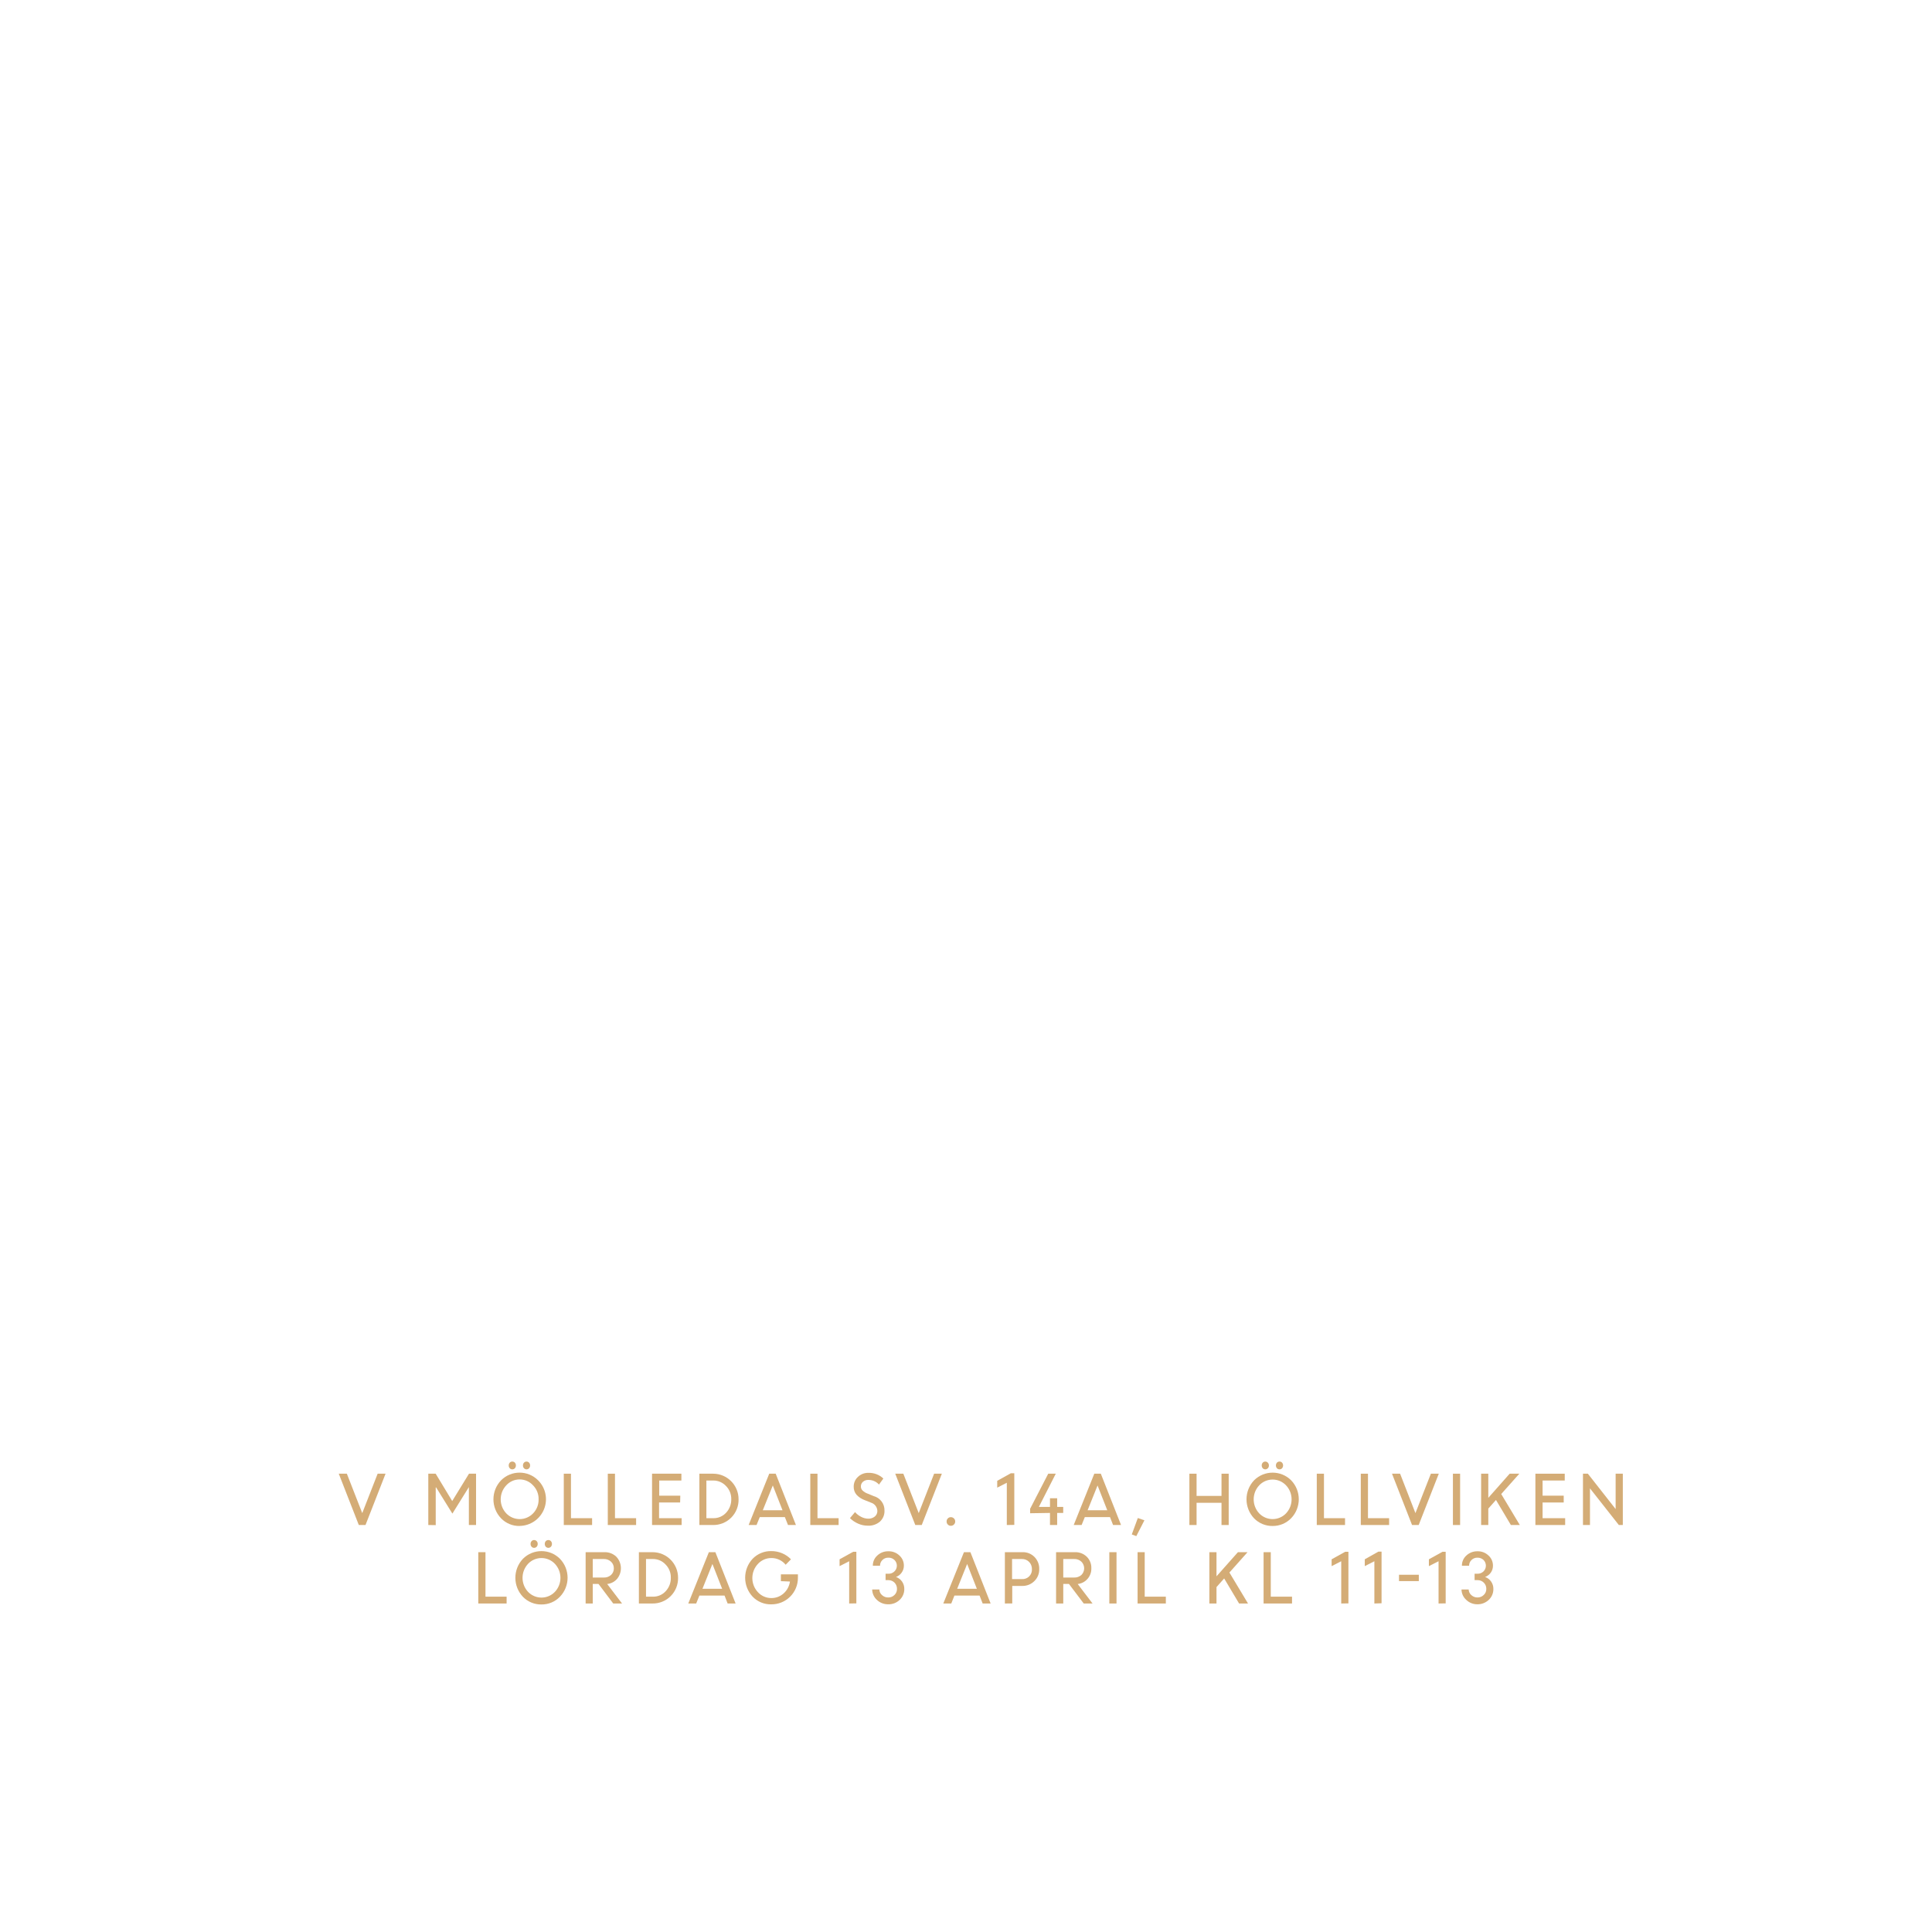
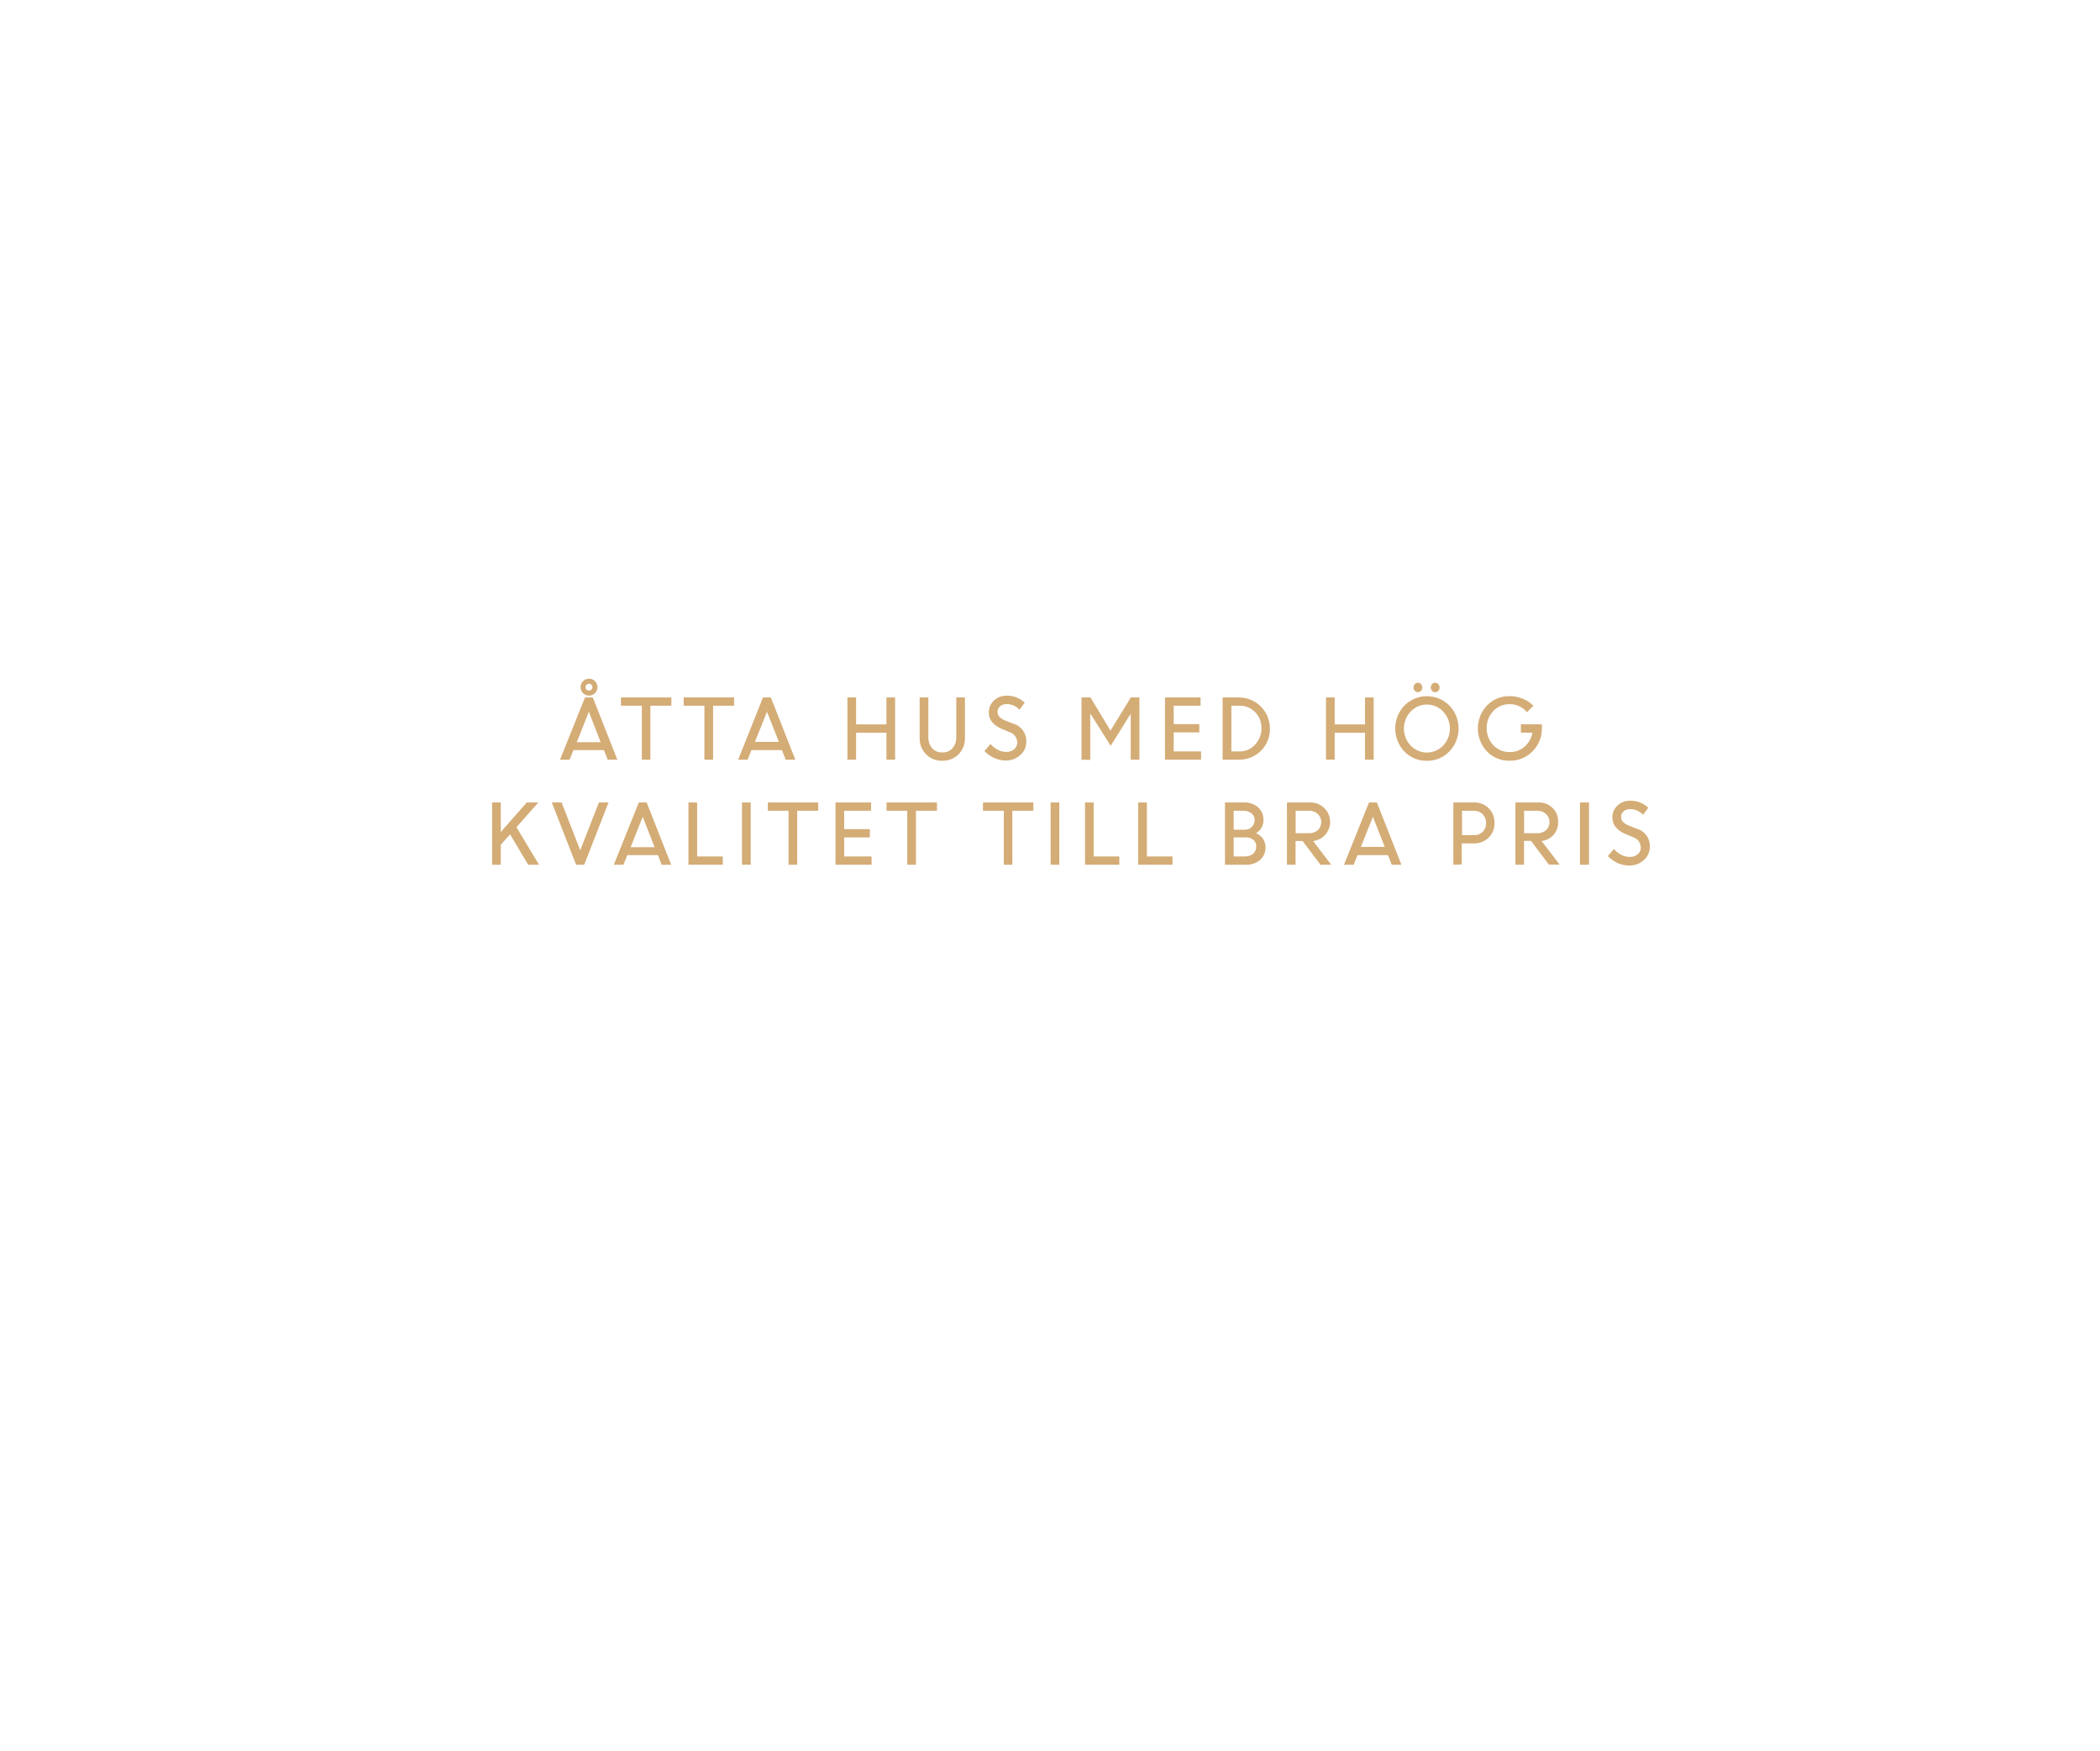
- <svg xmlns="http://www.w3.org/2000/svg" id="Layer_1" data-name="Layer 1" viewBox="0 0 320 320">
+ <svg xmlns="http://www.w3.org/2000/svg" id="Layer_1" data-name="Layer 1" viewBox="0 0 300 250">
  <defs>
    <style>.cls-1{fill:#d4ac76;}</style>
  </defs>
-   <path class="cls-1" d="M59.43,252.59l-3.32-8.5h1.34L60,250.62l2.55-6.53h1.31l-3.32,8.5Z" />
-   <path class="cls-1" d="M70.94,252.59v-8.5h1.22l2.74,4.53,2.78-4.53h1.17v8.5H77.66v-6.28l0,0-2.73,4.39-2.69-4.33h-.07v6.24Z" />
-   <path class="cls-1" d="M86.07,252.75A4.17,4.17,0,0,1,83,251.49a4.55,4.55,0,0,1,0-6.31,4.33,4.33,0,0,1,6.12,0,4.42,4.42,0,0,1-3.06,7.56Zm-2.22-2.09a3.08,3.08,0,0,0,4.45,0,3.24,3.24,0,0,0,.91-2.33,3.18,3.18,0,0,0-.92-2.31,3,3,0,0,0-4.44,0,3.39,3.39,0,0,0,0,4.64Zm1.43-7.47a.58.58,0,0,1-.43.18.56.56,0,0,1-.42-.18.7.7,0,0,1-.17-.47.69.69,0,0,1,.17-.46.56.56,0,0,1,.42-.18.58.58,0,0,1,.43.18.69.69,0,0,1,.17.46A.7.7,0,0,1,85.28,243.19Zm2.35,0a.58.58,0,0,1-.84,0,.65.65,0,0,1-.17-.47.64.64,0,0,1,.17-.46.58.58,0,0,1,.84,0,.64.64,0,0,1,.17.46A.65.65,0,0,1,87.63,243.19Z" />
-   <path class="cls-1" d="M93.38,252.59v-8.5h1.19v7.37h3.5v1.13Z" />
-   <path class="cls-1" d="M100.67,252.59v-8.5h1.19v7.37h3.5v1.13Z" />
-   <path class="cls-1" d="M112.65,248.86h-3.49v2.6h3.74v1.13H108v-8.5h4.86v1.13h-3.67v2.51h3.49Z" />
-   <path class="cls-1" d="M115.84,252.59v-8.5h2.28a4.22,4.22,0,0,1,4.21,4.23,4.17,4.17,0,0,1-4.25,4.27Zm2.33-7.37H117v6.24h1.17a2.79,2.79,0,0,0,2.1-.91,3.18,3.18,0,0,0,.85-2.23,3,3,0,0,0-.88-2.2A2.85,2.85,0,0,0,118.17,245.22Z" />
-   <path class="cls-1" d="M124,252.59l3.41-8.5h1.07l3.35,8.5h-1.31l-.52-1.31h-4.16l-.53,1.31Zm4-6.55-1.66,4.11h3.27Z" />
-   <path class="cls-1" d="M134.21,252.59v-8.5h1.19v7.37h3.5v1.13Z" />
-   <path class="cls-1" d="M143.72,252.7a3.89,3.89,0,0,1-1.59-.34,4.4,4.4,0,0,1-1.35-.91l.84-1a3.31,3.31,0,0,0,1,.78,2.57,2.57,0,0,0,1.18.31,1.66,1.66,0,0,0,1.1-.36,1.16,1.16,0,0,0,.42-.91,1.49,1.49,0,0,0-1.07-1.39l-1-.4a3.46,3.46,0,0,1-1.39-.91,2,2,0,0,1-.46-1.35,2.16,2.16,0,0,1,.71-1.61,2.41,2.41,0,0,1,1.73-.66,3.44,3.44,0,0,1,2.47.94l-.72,1a2.34,2.34,0,0,0-1.75-.77,1.32,1.32,0,0,0-.9.3,1,1,0,0,0-.35.79.92.92,0,0,0,.26.65,2.36,2.36,0,0,0,.86.53l1,.41a2.42,2.42,0,0,1,1.79,2.43,2.34,2.34,0,0,1-.75,1.79A2.86,2.86,0,0,1,143.72,252.7Z" />
-   <path class="cls-1" d="M151.6,252.59l-3.32-8.5h1.34l2.55,6.53,2.55-6.53H156l-3.33,8.5Z" />
-   <path class="cls-1" d="M158,252.51a.69.69,0,0,1-.51.21.67.67,0,0,1-.5-.21.65.65,0,0,1-.2-.5.66.66,0,0,1,.2-.51.64.64,0,0,1,.5-.21.69.69,0,0,1,.51.21.66.66,0,0,1,.21.51A.66.66,0,0,1,158,252.51Z" />
-   <path class="cls-1" d="M166.76,252.59v-7l-1.59.81v-1.13l2.25-1.25H168v8.55Z" />
-   <path class="cls-1" d="M170.62,250.64v-.74l3-5.81h1.25l-2.8,5.5h1.84v-1.43h1.19v1.43h1v1h-1v2h-1.19v-2Z" />
-   <path class="cls-1" d="M177.84,252.59l3.41-8.5h1.08l3.35,8.5h-1.32l-.51-1.31h-4.17l-.53,1.31Zm3.95-6.55-1.65,4.11h3.26Z" />
-   <path class="cls-1" d="M187.46,254.15l1-2.72,1.09.38-1.34,2.62Z" />
-   <path class="cls-1" d="M202.32,252.59v-3.68h-4.13v3.68H197v-8.5h1.19v3.68h4.13v-3.68h1.19v8.5Z" />
-   <path class="cls-1" d="M210.79,252.75a4.2,4.2,0,0,1-3.07-1.26,4.58,4.58,0,0,1,0-6.31,4.35,4.35,0,0,1,6.13,0,4.53,4.53,0,0,1,0,6.29A4.21,4.21,0,0,1,210.79,252.75Zm-2.23-2.09a3.08,3.08,0,0,0,4.45,0,3.39,3.39,0,0,0,0-4.64,3.06,3.06,0,0,0-4.45,0,3.41,3.41,0,0,0,0,4.64Zm1.43-7.47a.58.58,0,0,1-.84,0,.7.7,0,0,1-.17-.47.69.69,0,0,1,.17-.46.58.58,0,0,1,.84,0,.65.65,0,0,1,.18.46A.66.66,0,0,1,210,243.19Zm2.36,0a.54.54,0,0,1-.42.18.58.58,0,0,1-.43-.18.7.7,0,0,1-.17-.47.69.69,0,0,1,.17-.46.58.58,0,0,1,.43-.18.54.54,0,0,1,.42.18.69.69,0,0,1,.17.46A.7.7,0,0,1,212.35,243.19Z" />
-   <path class="cls-1" d="M218.1,252.59v-8.5h1.19v7.37h3.49v1.13Z" />
-   <path class="cls-1" d="M225.39,252.59v-8.5h1.19v7.37h3.5v1.13Z" />
-   <path class="cls-1" d="M233.88,252.59l-3.32-8.5h1.34l2.54,6.53,2.56-6.53h1.31l-3.33,8.5Z" />
-   <path class="cls-1" d="M240.65,252.59v-8.5h1.19v8.5Z" />
-   <path class="cls-1" d="M245.32,252.59v-8.5h1.19v4l3.54-4h1.6l-3,3.37,3.08,5.13h-1.48l-2.47-4.15-1.27,1.43v2.72Z" />
-   <path class="cls-1" d="M259,248.86h-3.5v2.6h3.74v1.13h-4.93v-8.5h4.86v1.13H255.5v2.51H259Z" />
-   <path class="cls-1" d="M262.19,252.59v-8.5H263l4.6,5.86v-5.86h1.19v8.5h-.66l-4.78-6.07v6.07Z" />
-   <path class="cls-1" d="M79.22,265.59v-8.5h1.19v7.37h3.5v1.13Z" />
-   <path class="cls-1" d="M89.69,265.75a4.17,4.17,0,0,1-3.07-1.26,4.58,4.58,0,0,1,0-6.31,4.33,4.33,0,0,1,6.12,0,4.53,4.53,0,0,1,0,6.29A4.17,4.17,0,0,1,89.69,265.75Zm-2.23-2.09a3.08,3.08,0,0,0,4.45,0,3.39,3.39,0,0,0,0-4.64,3.06,3.06,0,0,0-4.45,0,3.41,3.41,0,0,0,0,4.64Zm1.43-7.47a.58.58,0,0,1-.42.18.54.54,0,0,1-.42-.18.65.65,0,0,1-.17-.47.64.64,0,0,1,.17-.46.54.54,0,0,1,.42-.18.58.58,0,0,1,.42.18.64.64,0,0,1,.17.46A.65.65,0,0,1,88.89,256.19Zm2.36,0a.58.58,0,0,1-.43.18.58.58,0,0,1-.42-.18.7.7,0,0,1-.17-.47.69.69,0,0,1,.17-.46.58.58,0,0,1,.42-.18.58.58,0,0,1,.43.18.69.69,0,0,1,.17.46A.7.7,0,0,1,91.25,256.19Z" />
-   <path class="cls-1" d="M97,265.59v-8.5h3.15a2.7,2.7,0,0,1,1.92.74,2.77,2.77,0,0,1,.13,3.69,2.49,2.49,0,0,1-1.63.84l2.46,3.23h-1.46l-2.44-3.24h-.95v3.24Zm3-7.37H98.18v3.07H100a1.69,1.69,0,0,0,1.2-.42,1.43,1.43,0,0,0,.47-1.12,1.46,1.46,0,0,0-.47-1.09A1.68,1.68,0,0,0,100,258.22Z" />
-   <path class="cls-1" d="M105.82,265.59v-8.5h2.28a4.23,4.23,0,0,1,4.21,4.23,4.18,4.18,0,0,1-4.26,4.27Zm2.32-7.37H107v6.24h1.16a2.78,2.78,0,0,0,2.1-.91,3.14,3.14,0,0,0,.85-2.23,3,3,0,0,0-.88-2.2A2.81,2.81,0,0,0,108.14,258.22Z" />
-   <path class="cls-1" d="M114,265.59l3.41-8.5h1.08l3.35,8.5h-1.32l-.51-1.31h-4.17l-.53,1.31Zm4-6.55-1.65,4.11h3.26Z" />
-   <path class="cls-1" d="M129.34,261.89v-1.13h2.82v.6a4.37,4.37,0,0,1-4.4,4.37,4.15,4.15,0,0,1-3.1-1.27,4.6,4.6,0,0,1,0-6.28,4.18,4.18,0,0,1,3.1-1.27,4.51,4.51,0,0,1,1.79.36,4.32,4.32,0,0,1,1.46,1l-.88.9a3,3,0,0,0-2.37-1.11,3,3,0,0,0-2.25,1,3.43,3.43,0,0,0,0,4.63,3,3,0,0,0,2.25,1,3,3,0,0,0,2-.74,3.22,3.22,0,0,0,1.08-2Z" />
-   <path class="cls-1" d="M140.65,265.59v-7l-1.59.81v-1.13l2.26-1.25h.52v8.55Z" />
-   <path class="cls-1" d="M147.11,265.72a2.63,2.63,0,0,1-1.86-.72,2.38,2.38,0,0,1-.79-1.73h1.19a1.23,1.23,0,0,0,.44.93,1.44,1.44,0,0,0,1,.39,1.42,1.42,0,0,0,1.06-.41,1.35,1.35,0,0,0,.42-1,1.46,1.46,0,0,0-.41-1.05,1.43,1.43,0,0,0-1-.41h-.48v-1.06h.47a1.34,1.34,0,0,0,1-.39,1.32,1.32,0,0,0,0-1.89,1.37,1.37,0,0,0-1-.38,1.33,1.33,0,0,0-1,.39,1.3,1.3,0,0,0-.39.95h-1.19a2.21,2.21,0,0,1,.74-1.7,2.58,2.58,0,0,1,1.83-.7,2.54,2.54,0,0,1,1.83.7,2.22,2.22,0,0,1,.74,1.7,1.94,1.94,0,0,1-.37,1.14,2.06,2.06,0,0,1-.93.72,2,2,0,0,1,1,.76,2.06,2.06,0,0,1,.37,1.23A2.41,2.41,0,0,1,149,265,2.62,2.62,0,0,1,147.11,265.72Z" />
-   <path class="cls-1" d="M156.24,265.59l3.42-8.5h1.07l3.35,8.5h-1.32l-.51-1.31h-4.17l-.52,1.31Zm3.95-6.55-1.65,4.11h3.26Z" />
-   <path class="cls-1" d="M166.44,265.59v-8.5h2.9a2.65,2.65,0,0,1,2,.79,2.74,2.74,0,0,1,.79,2,2.67,2.67,0,0,1-.81,2,2.75,2.75,0,0,1-2,.8h-1.66v2.9Zm2.82-7.37h-1.63v3.33h1.64a1.56,1.56,0,0,0,1.65-1.65,1.66,1.66,0,0,0-.47-1.2A1.61,1.61,0,0,0,169.26,258.22Z" />
-   <path class="cls-1" d="M174.92,265.59v-8.5h3.16a2.66,2.66,0,0,1,1.91.74,2.55,2.55,0,0,1,.77,1.92,2.52,2.52,0,0,1-.64,1.77,2.47,2.47,0,0,1-1.62.84l2.46,3.23H179.5l-2.45-3.24h-.94v3.24Zm3-7.37h-1.81v3.07h1.8a1.72,1.72,0,0,0,1.2-.42,1.55,1.55,0,0,0,0-2.21A1.66,1.66,0,0,0,177.92,258.22Z" />
-   <path class="cls-1" d="M183.74,265.59v-8.5h1.19v8.5Z" />
-   <path class="cls-1" d="M188.42,265.59v-8.5h1.18v7.37h3.5v1.13Z" />
-   <path class="cls-1" d="M200.31,265.59v-8.5h1.18v4l3.55-4h1.59l-3,3.37,3.08,5.13h-1.48l-2.47-4.15-1.27,1.43v2.72Z" />
-   <path class="cls-1" d="M209.29,265.59v-8.5h1.19v7.37H214v1.13Z" />
-   <path class="cls-1" d="M222.15,265.59v-7l-1.59.81v-1.13l2.25-1.25h.53v8.55Z" />
-   <path class="cls-1" d="M227.64,265.59v-7l-1.59.81v-1.13L228.3,257h.53v8.55Z" />
-   <path class="cls-1" d="M231.72,261.88v-1.05H235v1.05Z" />
-   <path class="cls-1" d="M238.27,265.59v-7l-1.6.81v-1.13l2.26-1.25h.52v8.55Z" />
-   <path class="cls-1" d="M244.72,265.72a2.61,2.61,0,0,1-1.85-.72,2.35,2.35,0,0,1-.8-1.73h1.19a1.27,1.27,0,0,0,.44.93,1.45,1.45,0,0,0,1,.39,1.42,1.42,0,0,0,1.05-.41,1.32,1.32,0,0,0,.43-1,1.42,1.42,0,0,0-1.45-1.46h-.49v-1.06h.48a1.37,1.37,0,0,0,1-.39,1.34,1.34,0,0,0,0-1.89,1.41,1.41,0,0,0-1-.38,1.35,1.35,0,0,0-1,.39,1.3,1.3,0,0,0-.39.95h-1.19a2.21,2.21,0,0,1,.74-1.7,2.61,2.61,0,0,1,1.83-.7,2.54,2.54,0,0,1,1.83.7,2.22,2.22,0,0,1,.74,1.7,1.93,1.93,0,0,1-.36,1.14,2.09,2.09,0,0,1-.94.72,2,2,0,0,1,1,.76,2.06,2.06,0,0,1,.37,1.23,2.4,2.4,0,0,1-.77,1.8A2.65,2.65,0,0,1,244.72,265.72Z" />
+   <path class="cls-1" d="M80,108.5l3.57-8.89h1.12l3.5,8.89H86.81l-.53-1.37H81.92l-.55,1.37Zm4.12-6.85L82.4,106h3.41ZM85,99a1.22,1.22,0,0,1-1.71,0,1.23,1.23,0,0,1,0-1.72,1.22,1.22,0,0,1,1.71,0A1.23,1.23,0,0,1,85,99Zm-.86-.37a.48.48,0,0,0,.34-.14.49.49,0,0,0,.15-.35.47.47,0,0,0-.15-.35.44.44,0,0,0-.34-.14.47.47,0,0,0-.35.14.5.5,0,0,0-.14.35.48.48,0,0,0,.49.49Z" />
+   <path class="cls-1" d="M88.71,100.79V99.61h7.2v1.18h-3v7.71H91.69v-7.71Z" />
+   <path class="cls-1" d="M97.67,100.79V99.61h7.2v1.18h-3v7.71h-1.24v-7.71Z" />
+   <path class="cls-1" d="M105.45,108.5,109,99.61h1.12l3.5,8.89h-1.38l-.53-1.37h-4.36l-.55,1.37Zm4.12-6.85-1.72,4.3h3.41Z" />
+   <path class="cls-1" d="M126.63,108.5v-3.85H122.3v3.85h-1.24V99.61h1.24v3.85h4.33V99.61h1.24v8.89Z" />
+   <path class="cls-1" d="M134.6,108.65a3.11,3.11,0,0,1-2.32-.93,3.24,3.24,0,0,1-.9-2.35V99.61h1.24v5.69a2.31,2.31,0,0,0,.53,1.55,1.81,1.81,0,0,0,1.45.61,1.85,1.85,0,0,0,1.47-.6,2.23,2.23,0,0,0,.54-1.55v-5.7h1.24v5.76a3.24,3.24,0,0,1-.9,2.35A3.15,3.15,0,0,1,134.6,108.65Z" />
+   <path class="cls-1" d="M143.7,108.62a4.07,4.07,0,0,1-1.66-.36,4.4,4.4,0,0,1-1.41-1l.87-1a3.49,3.49,0,0,0,1,.81,2.68,2.68,0,0,0,1.23.32,1.73,1.73,0,0,0,1.15-.38,1.21,1.21,0,0,0,.44-1,1.55,1.55,0,0,0-1.12-1.45l-1-.42a3.66,3.66,0,0,1-1.46-1,2.1,2.1,0,0,1-.48-1.41,2.25,2.25,0,0,1,.74-1.68,2.54,2.54,0,0,1,1.81-.69,3.58,3.58,0,0,1,2.58,1l-.75,1a2.46,2.46,0,0,0-1.83-.8,1.38,1.38,0,0,0-.94.31,1,1,0,0,0-.36.82,1,1,0,0,0,.26.69,2.44,2.44,0,0,0,.9.55l1.07.43a2.52,2.52,0,0,1,1.87,2.54,2.45,2.45,0,0,1-.78,1.87A3,3,0,0,1,143.7,108.62Z" />
+   <path class="cls-1" d="M154.5,108.5V99.61h1.28l2.86,4.74,2.91-4.74h1.22v8.89h-1.24v-6.57l0,0-2.86,4.59L155.82,102h-.07v6.53Z" />
+   <path class="cls-1" d="M171.33,104.6h-3.66v2.72h3.91v1.18h-5.15V99.61h5.08v1.18h-3.84v2.63h3.66Z" />
+   <path class="cls-1" d="M174.66,108.5V99.61H177a4.42,4.42,0,0,1,4.41,4.43,4.3,4.3,0,0,1-1.29,3.2A4.38,4.38,0,0,1,177,108.5Zm2.43-7.71h-1.18v6.53h1.22a2.86,2.86,0,0,0,2.19-1,3.28,3.28,0,0,0,.89-2.32,3.17,3.17,0,0,0-.92-2.31A3,3,0,0,0,177.09,100.79Z" />
+   <path class="cls-1" d="M195,108.5v-3.85h-4.33v3.85h-1.24V99.61h1.24v3.85H195V99.61h1.24v8.89Z" />
+   <path class="cls-1" d="M203.84,108.66a4.39,4.39,0,0,1-3.2-1.31,4.78,4.78,0,0,1,0-6.6,4.55,4.55,0,0,1,6.4,0,4.73,4.73,0,0,1,0,6.58A4.36,4.36,0,0,1,203.84,108.66Zm-2.32-2.18a3.2,3.2,0,0,0,4.65,0,3.54,3.54,0,0,0,0-4.85,3.13,3.13,0,0,0-2.33-1,3.08,3.08,0,0,0-2.32,1,3.54,3.54,0,0,0,0,4.85ZM203,98.67a.58.58,0,0,1-.44.19.56.56,0,0,1-.44-.19.69.69,0,0,1-.18-.49.68.68,0,0,1,.18-.48.56.56,0,0,1,.44-.19.58.58,0,0,1,.44.19.68.68,0,0,1,.18.48A.69.69,0,0,1,203,98.67Zm2.47,0a.58.58,0,0,1-.45.19.58.58,0,0,1-.44-.19.69.69,0,0,1-.18-.49.68.68,0,0,1,.18-.48.58.58,0,0,1,.44-.19.58.58,0,0,1,.45.19.68.68,0,0,1,.18.48A.69.69,0,0,1,205.48,98.67Z" />
+   <path class="cls-1" d="M217.27,104.64v-1.19h3v.62a4.54,4.54,0,0,1-1.38,3.28,4.46,4.46,0,0,1-3.22,1.3,4.35,4.35,0,0,1-3.25-1.33,4.79,4.79,0,0,1,0-6.56,4.35,4.35,0,0,1,3.25-1.33,4.82,4.82,0,0,1,1.86.36,4.52,4.52,0,0,1,1.53,1l-.92.93a3.17,3.17,0,0,0-2.47-1.15,3.1,3.1,0,0,0-2.36,1,3.59,3.59,0,0,0,0,4.84,3.09,3.09,0,0,0,2.36,1,3.14,3.14,0,0,0,2.13-.77,3.42,3.42,0,0,0,1.12-2Z" />
+   <path class="cls-1" d="M70.3,123.5v-8.89h1.24v4.22l3.71-4.22h1.66l-3.13,3.53L77,123.5H75.45l-2.58-4.34-1.33,1.49v2.85Z" />
+   <path class="cls-1" d="M82.3,123.5l-3.47-8.89h1.4l2.66,6.83,2.67-6.83h1.37l-3.47,8.89Z" />
+   <path class="cls-1" d="M87.69,123.5l3.57-8.89h1.12l3.5,8.89H94.51L94,122.13H89.61l-.55,1.37Zm4.13-6.85L90.09,121h3.42Z" />
+   <path class="cls-1" d="M98.35,123.5v-8.89h1.24v7.71h3.66v1.18Z" />
+   <path class="cls-1" d="M106,123.5v-8.89h1.25v8.89Z" />
+   <path class="cls-1" d="M109.69,115.79v-1.18h7.2v1.18h-3v7.71h-1.24v-7.71Z" />
+   <path class="cls-1" d="M124.26,119.6H120.6v2.72h3.91v1.18h-5.15v-8.89h5.08v1.18H120.6v2.63h3.66Z" />
+   <path class="cls-1" d="M126.65,115.79v-1.18h7.2v1.18h-3v7.71h-1.24v-7.71Z" />
+   <path class="cls-1" d="M140.42,115.79v-1.18h7.2v1.18h-3v7.71H143.4v-7.71Z" />
+   <path class="cls-1" d="M150.09,123.5v-8.89h1.24v8.89Z" />
+   <path class="cls-1" d="M155,123.5v-8.89h1.24v7.71h3.66v1.18Z" />
+   <path class="cls-1" d="M162.6,123.5v-8.89h1.24v7.71h3.66v1.18Z" />
+   <path class="cls-1" d="M175,123.5v-8.89h2.72a2.84,2.84,0,0,1,2,.69,2.31,2.31,0,0,1,.77,1.79,2.09,2.09,0,0,1-1.06,1.91,2.28,2.28,0,0,1,1,.8,2.07,2.07,0,0,1,.36,1.2,2.32,2.32,0,0,1-.78,1.82,2.93,2.93,0,0,1-2,.68Zm2.59-7.71h-1.35v2.71h1.59a1.3,1.3,0,0,0,1-.4,1.35,1.35,0,0,0,.4-1,1.14,1.14,0,0,0-.44-.93A1.83,1.83,0,0,0,177.62,115.79Zm.28,3.81h-1.63v2.72h1.55a1.85,1.85,0,0,0,1.22-.38,1.29,1.29,0,0,0,.45-1,1.2,1.2,0,0,0-.41-1A1.67,1.67,0,0,0,177.9,119.6Z" />
+   <path class="cls-1" d="M183.85,123.5v-8.89h3.3a2.78,2.78,0,0,1,2,.77,2.75,2.75,0,0,1-1.56,4.74l2.58,3.38h-1.53l-2.56-3.39h-1v3.39Zm3.14-7.71h-1.9V119H187a1.76,1.76,0,0,0,1.26-.44,1.59,1.59,0,0,0,0-2.3A1.74,1.74,0,0,0,187,115.79Z" />
+   <path class="cls-1" d="M192,123.5l3.57-8.89h1.13l3.5,8.89h-1.38l-.53-1.37h-4.36l-.55,1.37Zm4.13-6.85-1.72,4.3h3.41Z" />
+   <path class="cls-1" d="M207.62,123.5v-8.89h3a2.8,2.8,0,0,1,2.06.83,2.86,2.86,0,0,1,.82,2.11,2.79,2.79,0,0,1-.84,2.08,2.87,2.87,0,0,1-2.09.83h-1.75v3Zm2.95-7.71h-1.71v3.49h1.72a1.65,1.65,0,0,0,1.72-1.73,1.73,1.73,0,0,0-.49-1.26A1.67,1.67,0,0,0,210.57,115.79Z" />
+   <path class="cls-1" d="M216.49,123.5v-8.89h3.3a2.79,2.79,0,0,1,2,.77,2.66,2.66,0,0,1,.8,2,2.63,2.63,0,0,1-2.36,2.73l2.57,3.38h-1.53l-2.55-3.39h-1v3.39Zm3.13-7.71h-1.89V119h1.88a1.78,1.78,0,0,0,1.26-.44,1.5,1.5,0,0,0,.48-1.17,1.48,1.48,0,0,0-.49-1.13A1.72,1.72,0,0,0,219.62,115.79Z" />
+   <path class="cls-1" d="M225.71,123.5v-8.89H227v8.89Z" />
+   <path class="cls-1" d="M232.77,123.62a4.12,4.12,0,0,1-1.67-.36,4.52,4.52,0,0,1-1.41-1l.88-1a3.45,3.45,0,0,0,1,.81,2.68,2.68,0,0,0,1.23.32,1.71,1.71,0,0,0,1.15-.38,1.19,1.19,0,0,0,.45-1,1.56,1.56,0,0,0-1.13-1.45l-1-.42a3.69,3.69,0,0,1-1.45-1,2.1,2.1,0,0,1-.48-1.41,2.28,2.28,0,0,1,.73-1.68,2.56,2.56,0,0,1,1.82-.69,3.61,3.61,0,0,1,2.58,1l-.75,1a2.46,2.46,0,0,0-1.83-.8,1.37,1.37,0,0,0-.94.31,1,1,0,0,0-.37.82,1,1,0,0,0,.27.69,2.44,2.44,0,0,0,.9.55l1.07.43a2.53,2.53,0,0,1,1.87,2.54,2.43,2.43,0,0,1-.79,1.87A3,3,0,0,1,232.77,123.62Z" />
</svg>
